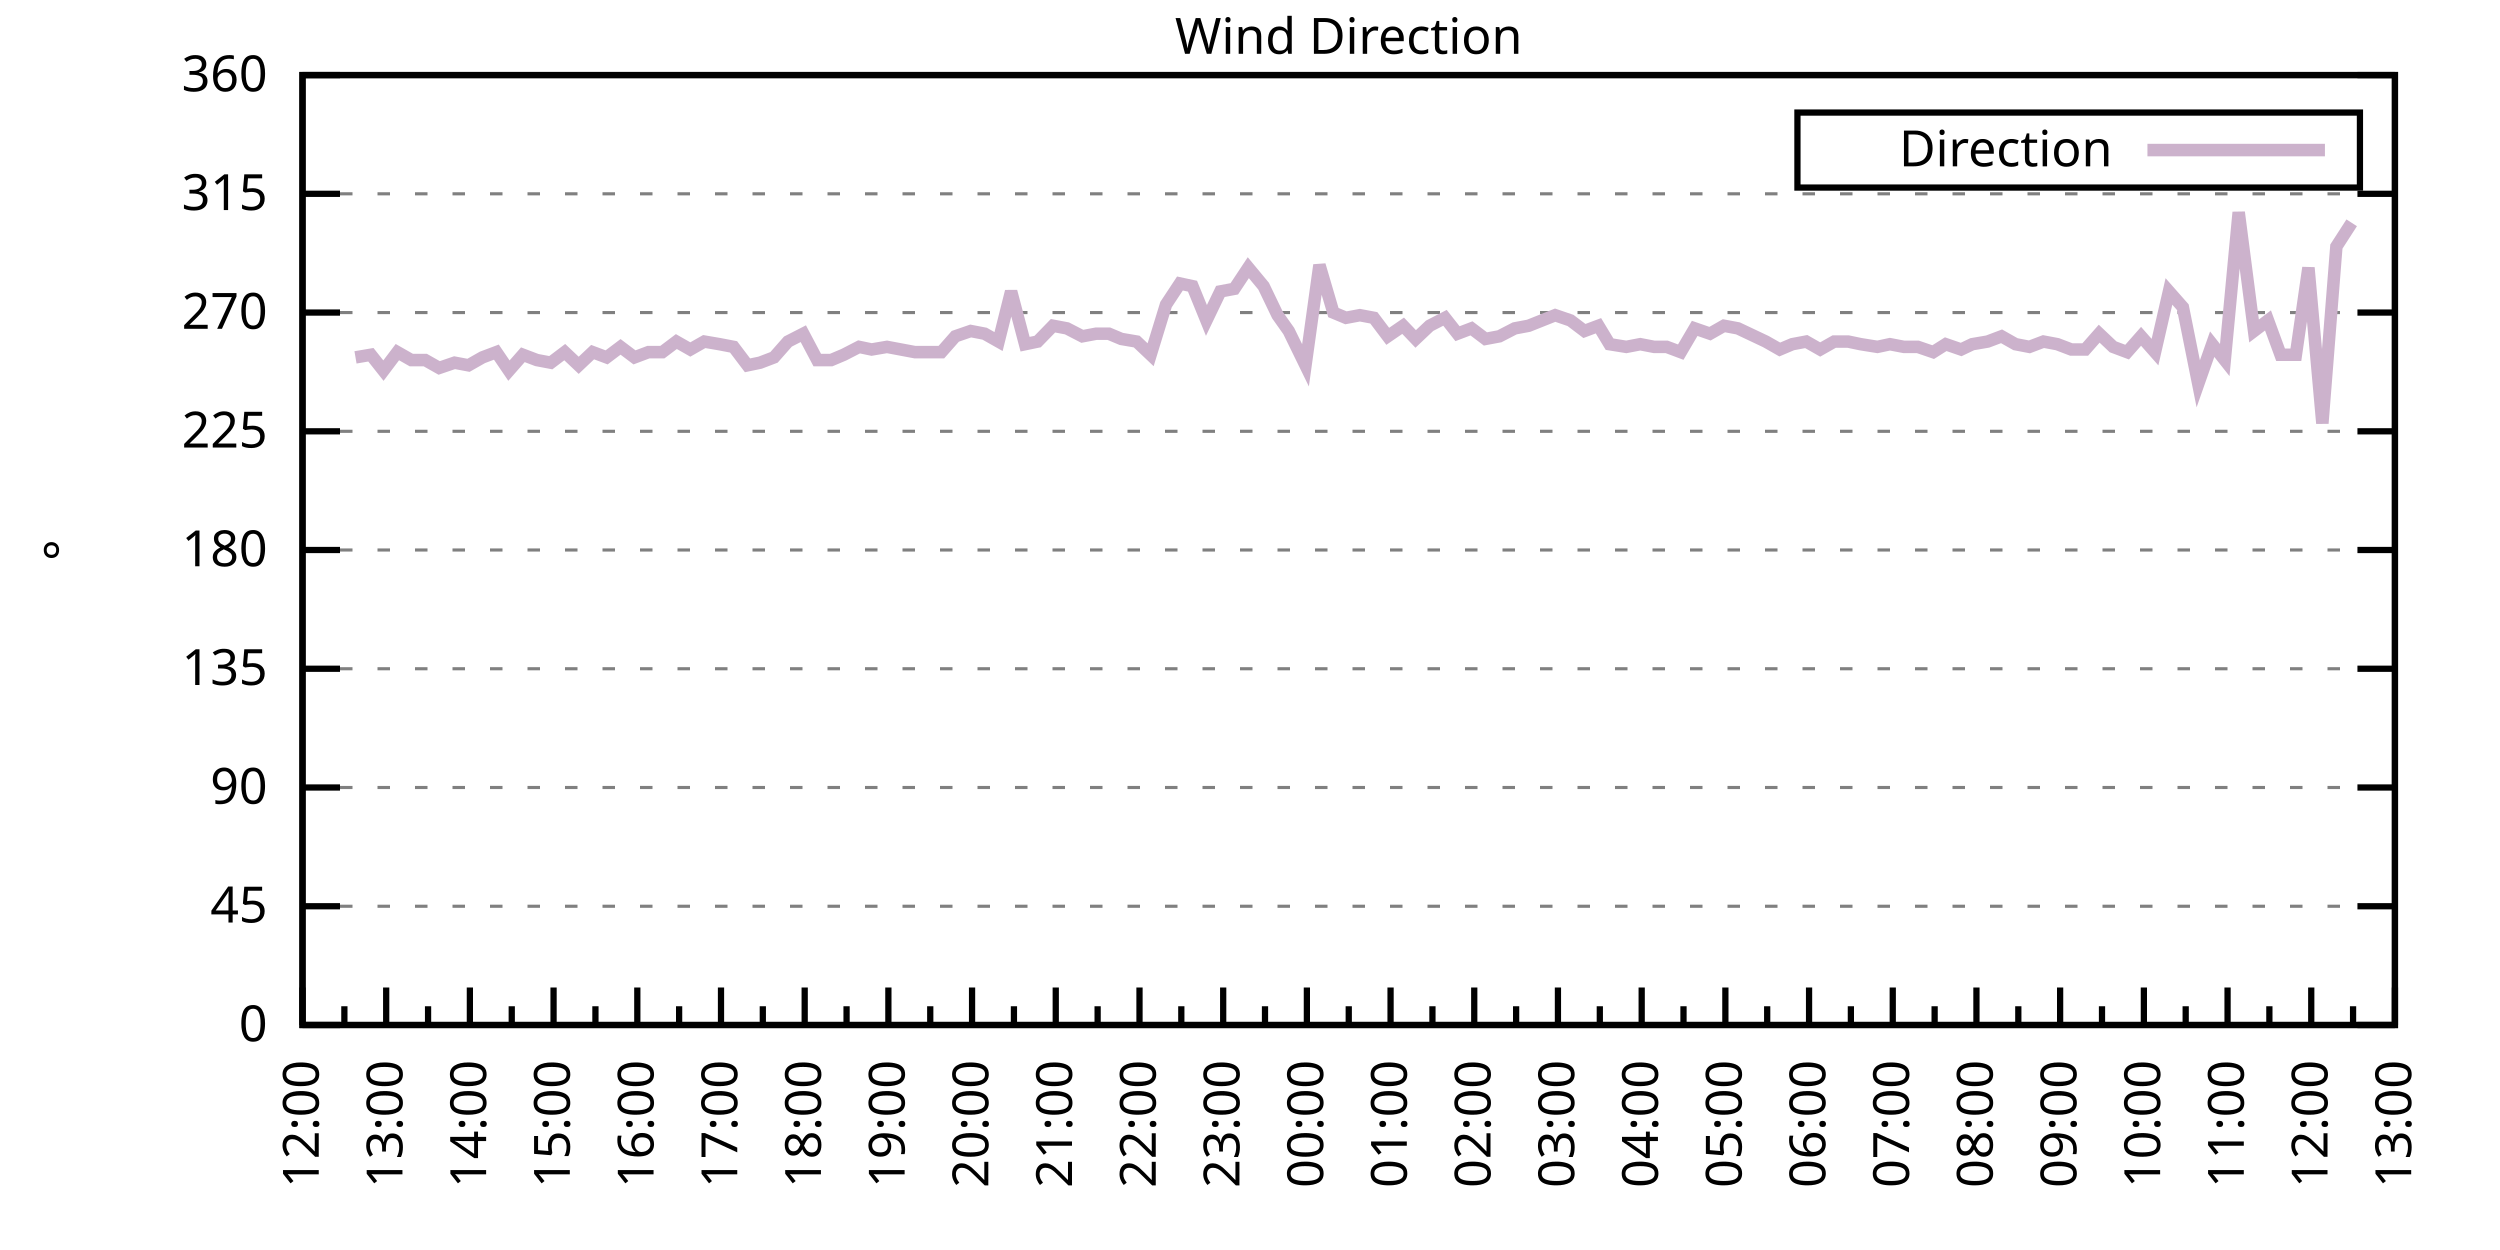
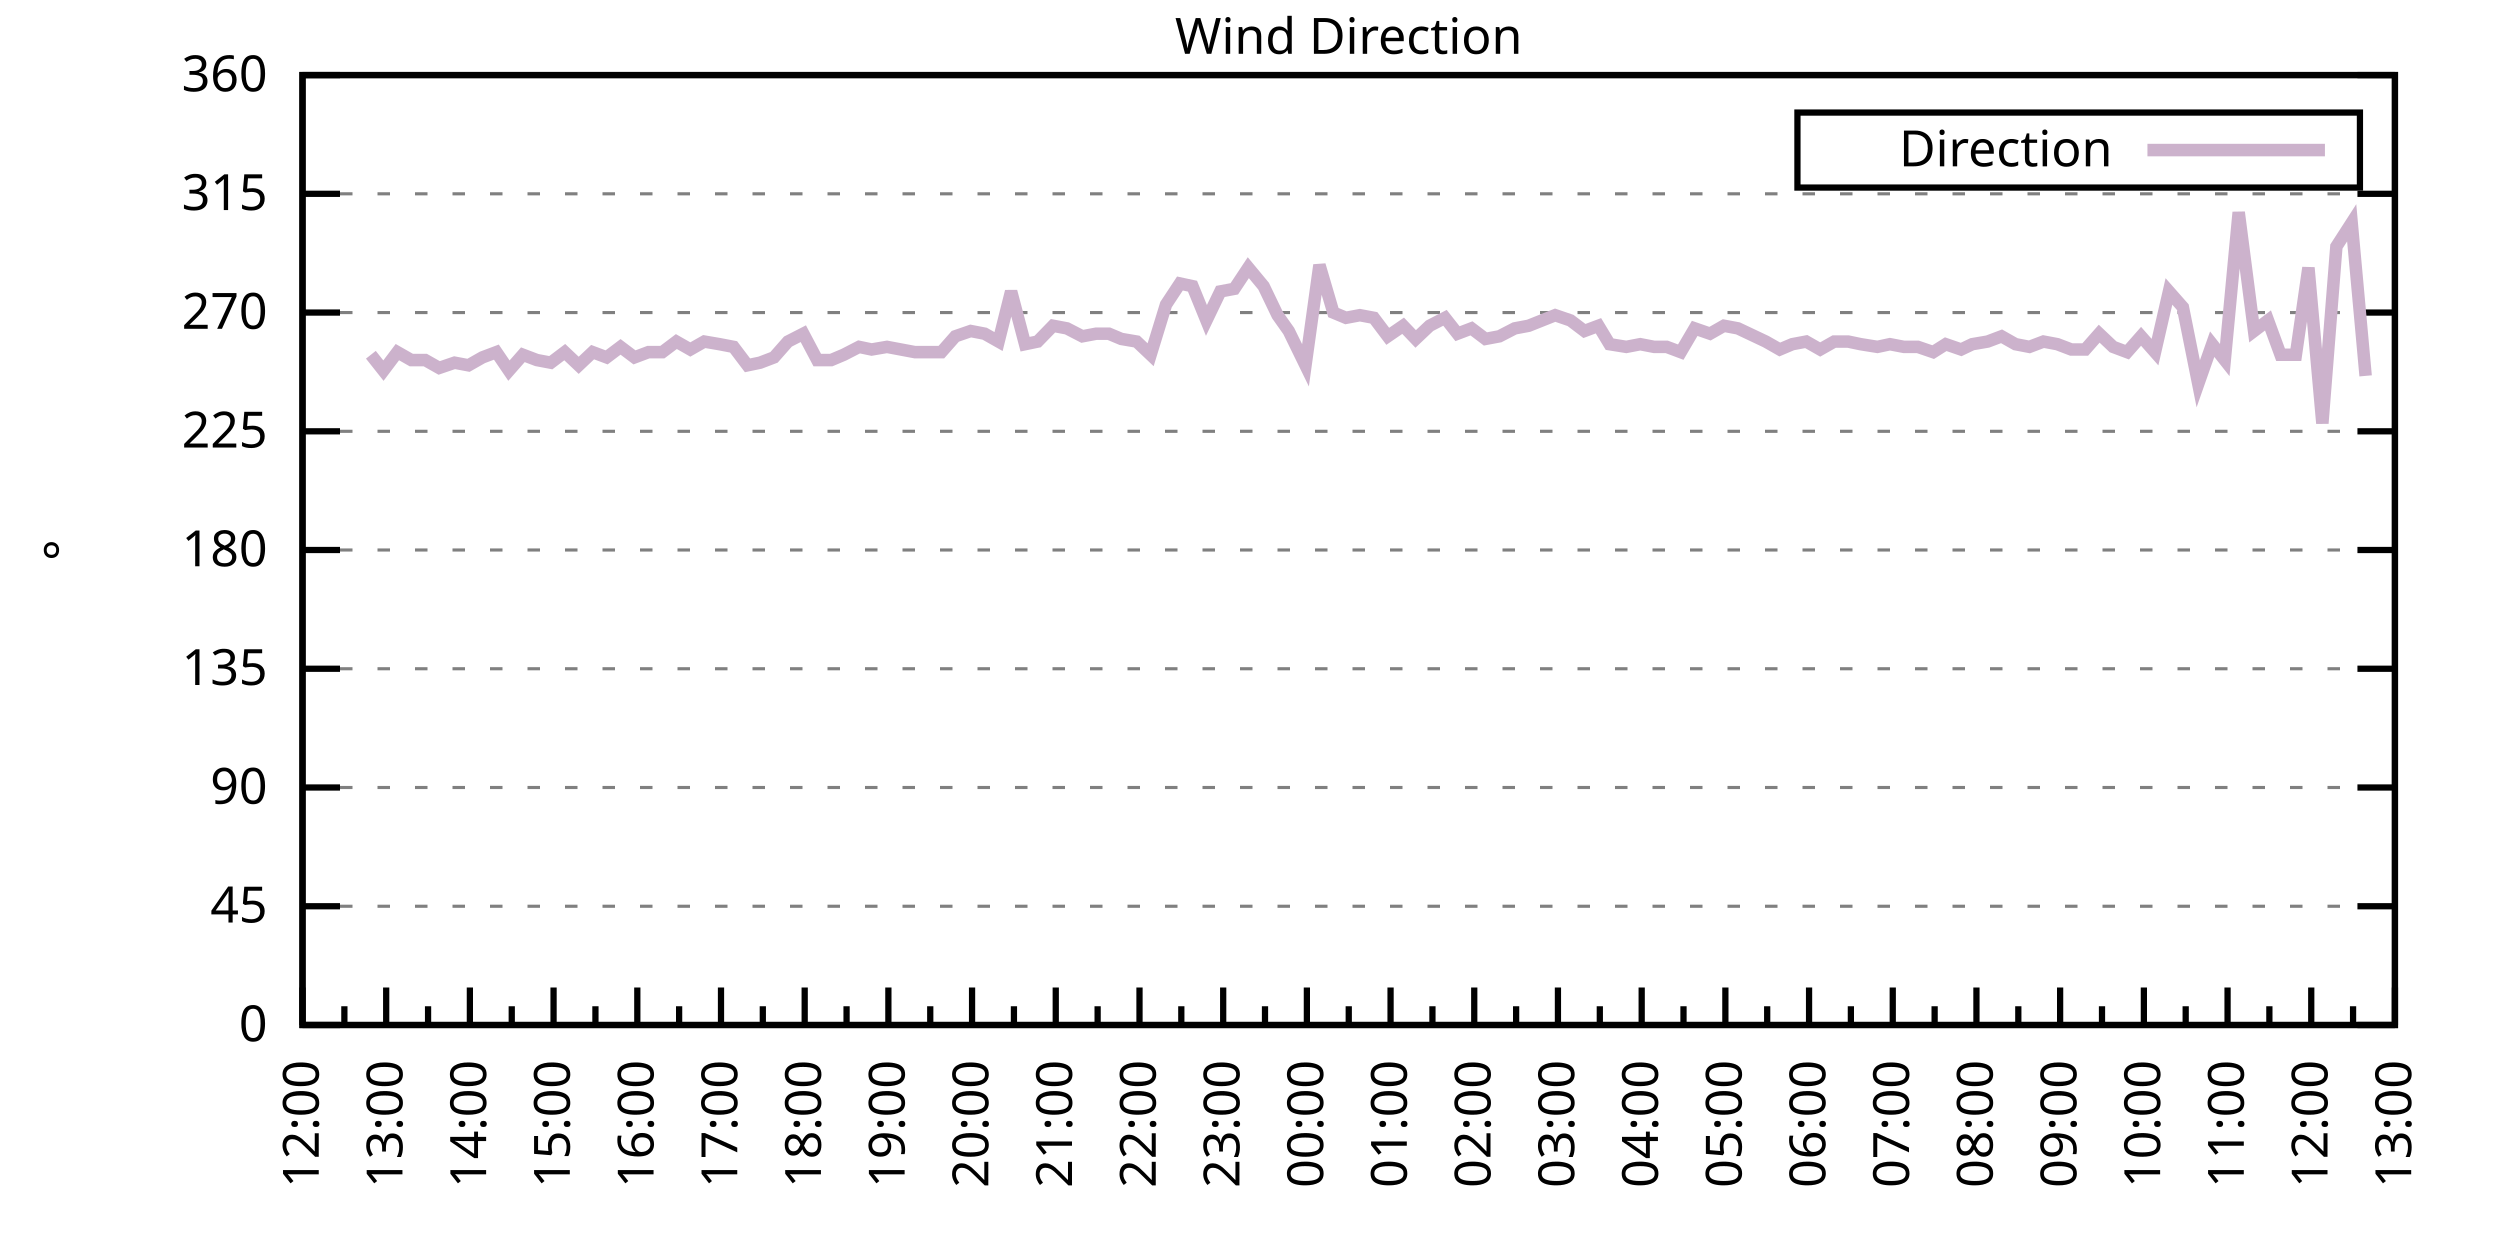
<svg xmlns="http://www.w3.org/2000/svg" xmlns:xlink="http://www.w3.org/1999/xlink" width="400" height="200" viewBox="0 0 400 200">
  <g id="gnuplot_canvas">
    <rect x="0" y="0" width="400" height="200" fill="none" />
    <defs>
      <circle id="gpDot" r="0.5" stroke-width="0.5" stroke="currentColor" />
      <path id="gpPt0" stroke-width="0.333" stroke="currentColor" d="M-1,0 h2 M0,-1 v2" />
      <path id="gpPt1" stroke-width="0.333" stroke="currentColor" d="M-1,-1 L1,1 M1,-1 L-1,1" />
      <path id="gpPt2" stroke-width="0.333" stroke="currentColor" d="M-1,0 L1,0 M0,-1 L0,1 M-1,-1 L1,1 M-1,1 L1,-1" />
      <rect id="gpPt3" stroke-width="0.333" stroke="currentColor" x="-1" y="-1" width="2" height="2" />
      <rect id="gpPt4" stroke-width="0.333" stroke="currentColor" fill="currentColor" x="-1" y="-1" width="2" height="2" />
      <circle id="gpPt5" stroke-width="0.333" stroke="currentColor" cx="0" cy="0" r="1" />
      <use xlink:href="#gpPt5" id="gpPt6" fill="currentColor" stroke="none" />
      <path id="gpPt7" stroke-width="0.333" stroke="currentColor" d="M0,-1.33 L-1.33,0.67 L1.33,0.67 z" />
      <use xlink:href="#gpPt7" id="gpPt8" fill="currentColor" stroke="none" />
      <use xlink:href="#gpPt7" id="gpPt9" stroke="currentColor" transform="rotate(180)" />
      <use xlink:href="#gpPt9" id="gpPt10" fill="currentColor" stroke="none" />
      <use xlink:href="#gpPt3" id="gpPt11" stroke="currentColor" transform="rotate(45)" />
      <use xlink:href="#gpPt11" id="gpPt12" fill="currentColor" stroke="none" />
      <path id="gpPt13" stroke-width="0.333" stroke="currentColor" d="M0,1.330 L1.265,0.411 L0.782,-1.067 L-0.782,-1.076 L-1.265,0.411 z" />
      <use xlink:href="#gpPt13" id="gpPt14" fill="currentColor" stroke="none" />
      <filter id="textbox" filterUnits="objectBoundingBox" x="0" y="0" height="1" width="1">
        <feFlood flood-color="white" flood-opacity="1" result="bgnd" />
        <feComposite in="SourceGraphic" in2="bgnd" operator="atop" />
      </filter>
      <filter id="greybox" filterUnits="objectBoundingBox" x="0" y="0" height="1" width="1">
        <feFlood flood-color="lightgrey" flood-opacity="1" result="grey" />
        <feComposite in="SourceGraphic" in2="grey" operator="atop" />
      </filter>
    </defs>
    <g fill="none" color="white" stroke="currentColor" stroke-width="1.00" stroke-linecap="butt" stroke-linejoin="miter">
</g>
    <g fill="none" color="black" stroke="currentColor" stroke-width="1.00" stroke-linecap="butt" stroke-linejoin="miter">
      <g stroke="none" shape-rendering="crispEdges">
        <polygon fill="rgb(255, 255, 255)" points="48.40,164.00 383.18,164.00 383.18,12.02 48.40,12.02 " />
      </g>
    </g>
    <g fill="none" color="black" stroke="currentColor" stroke-width="1.00" stroke-linecap="butt" stroke-linejoin="miter">
</g>
    <g fill="none" color="black" stroke="black" stroke-width="0.50" stroke-linecap="butt" stroke-linejoin="miter">
</g>
    <g fill="none" color="gray" stroke="currentColor" stroke-width="0.50" stroke-linecap="butt" stroke-linejoin="miter">
      <path stroke="gray" stroke-dasharray="2,4" class="gridline" d="M48.40,164.00 L383.19,164.00  " />
    </g>
    <g fill="none" color="gray" stroke="gray" stroke-width="1.00" stroke-linecap="butt" stroke-linejoin="miter">
</g>
    <g fill="none" color="black" stroke="currentColor" stroke-width="1.00" stroke-linecap="butt" stroke-linejoin="miter">
      <path stroke="black" d="M48.40,164.00 L54.40,164.00 M383.19,164.00 L377.19,164.00  " />
      <g transform="translate(42.80,166.60)" stroke="none" fill="black" font-family="Sans" font-size="8.00" text-anchor="end">
        <text>
          <tspan font-family="Sans"> 0</tspan>
        </text>
      </g>
    </g>
    <g fill="none" color="black" stroke="currentColor" stroke-width="1.00" stroke-linecap="butt" stroke-linejoin="miter">
</g>
    <g fill="none" color="black" stroke="black" stroke-width="0.50" stroke-linecap="butt" stroke-linejoin="miter">
</g>
    <g fill="none" color="gray" stroke="currentColor" stroke-width="0.50" stroke-linecap="butt" stroke-linejoin="miter">
      <path stroke="gray" stroke-dasharray="2,4" class="gridline" d="M48.40,145.00 L383.19,145.00  " />
    </g>
    <g fill="none" color="gray" stroke="gray" stroke-width="1.00" stroke-linecap="butt" stroke-linejoin="miter">
</g>
    <g fill="none" color="black" stroke="currentColor" stroke-width="1.00" stroke-linecap="butt" stroke-linejoin="miter">
      <path stroke="black" d="M48.40,145.00 L54.40,145.00 M383.19,145.00 L377.19,145.00  " />
      <g transform="translate(42.80,147.60)" stroke="none" fill="black" font-family="Sans" font-size="8.00" text-anchor="end">
        <text>
          <tspan font-family="Sans"> 45</tspan>
        </text>
      </g>
    </g>
    <g fill="none" color="black" stroke="currentColor" stroke-width="1.00" stroke-linecap="butt" stroke-linejoin="miter">
</g>
    <g fill="none" color="black" stroke="black" stroke-width="0.50" stroke-linecap="butt" stroke-linejoin="miter">
</g>
    <g fill="none" color="gray" stroke="currentColor" stroke-width="0.50" stroke-linecap="butt" stroke-linejoin="miter">
      <path stroke="gray" stroke-dasharray="2,4" class="gridline" d="M48.40,126.00 L383.19,126.00  " />
    </g>
    <g fill="none" color="gray" stroke="gray" stroke-width="1.00" stroke-linecap="butt" stroke-linejoin="miter">
</g>
    <g fill="none" color="black" stroke="currentColor" stroke-width="1.00" stroke-linecap="butt" stroke-linejoin="miter">
      <path stroke="black" d="M48.40,126.00 L54.40,126.00 M383.19,126.00 L377.19,126.00  " />
      <g transform="translate(42.80,128.60)" stroke="none" fill="black" font-family="Sans" font-size="8.00" text-anchor="end">
        <text>
          <tspan font-family="Sans"> 90</tspan>
        </text>
      </g>
    </g>
    <g fill="none" color="black" stroke="currentColor" stroke-width="1.00" stroke-linecap="butt" stroke-linejoin="miter">
</g>
    <g fill="none" color="black" stroke="black" stroke-width="0.50" stroke-linecap="butt" stroke-linejoin="miter">
</g>
    <g fill="none" color="gray" stroke="currentColor" stroke-width="0.50" stroke-linecap="butt" stroke-linejoin="miter">
      <path stroke="gray" stroke-dasharray="2,4" class="gridline" d="M48.40,107.00 L383.19,107.00  " />
    </g>
    <g fill="none" color="gray" stroke="gray" stroke-width="1.00" stroke-linecap="butt" stroke-linejoin="miter">
</g>
    <g fill="none" color="black" stroke="currentColor" stroke-width="1.00" stroke-linecap="butt" stroke-linejoin="miter">
      <path stroke="black" d="M48.40,107.00 L54.40,107.00 M383.19,107.00 L377.19,107.00  " />
      <g transform="translate(42.80,109.60)" stroke="none" fill="black" font-family="Sans" font-size="8.00" text-anchor="end">
        <text>
          <tspan font-family="Sans"> 135</tspan>
        </text>
      </g>
    </g>
    <g fill="none" color="black" stroke="currentColor" stroke-width="1.00" stroke-linecap="butt" stroke-linejoin="miter">
</g>
    <g fill="none" color="black" stroke="black" stroke-width="0.50" stroke-linecap="butt" stroke-linejoin="miter">
</g>
    <g fill="none" color="gray" stroke="currentColor" stroke-width="0.50" stroke-linecap="butt" stroke-linejoin="miter">
      <path stroke="gray" stroke-dasharray="2,4" class="gridline" d="M48.40,88.00 L383.19,88.00  " />
    </g>
    <g fill="none" color="gray" stroke="gray" stroke-width="1.00" stroke-linecap="butt" stroke-linejoin="miter">
</g>
    <g fill="none" color="black" stroke="currentColor" stroke-width="1.00" stroke-linecap="butt" stroke-linejoin="miter">
      <path stroke="black" d="M48.40,88.00 L54.40,88.00 M383.19,88.00 L377.19,88.00  " />
      <g transform="translate(42.80,90.60)" stroke="none" fill="black" font-family="Sans" font-size="8.00" text-anchor="end">
        <text>
          <tspan font-family="Sans"> 180</tspan>
        </text>
      </g>
    </g>
    <g fill="none" color="black" stroke="currentColor" stroke-width="1.00" stroke-linecap="butt" stroke-linejoin="miter">
</g>
    <g fill="none" color="black" stroke="black" stroke-width="0.50" stroke-linecap="butt" stroke-linejoin="miter">
</g>
    <g fill="none" color="gray" stroke="currentColor" stroke-width="0.50" stroke-linecap="butt" stroke-linejoin="miter">
      <path stroke="gray" stroke-dasharray="2,4" class="gridline" d="M48.40,69.01 L383.19,69.01  " />
    </g>
    <g fill="none" color="gray" stroke="gray" stroke-width="1.00" stroke-linecap="butt" stroke-linejoin="miter">
</g>
    <g fill="none" color="black" stroke="currentColor" stroke-width="1.00" stroke-linecap="butt" stroke-linejoin="miter">
      <path stroke="black" d="M48.40,69.01 L54.40,69.01 M383.19,69.01 L377.19,69.01  " />
      <g transform="translate(42.80,71.61)" stroke="none" fill="black" font-family="Sans" font-size="8.00" text-anchor="end">
        <text>
          <tspan font-family="Sans"> 225</tspan>
        </text>
      </g>
    </g>
    <g fill="none" color="black" stroke="currentColor" stroke-width="1.00" stroke-linecap="butt" stroke-linejoin="miter">
</g>
    <g fill="none" color="black" stroke="black" stroke-width="0.50" stroke-linecap="butt" stroke-linejoin="miter">
</g>
    <g fill="none" color="gray" stroke="currentColor" stroke-width="0.50" stroke-linecap="butt" stroke-linejoin="miter">
      <path stroke="gray" stroke-dasharray="2,4" class="gridline" d="M48.40,50.01 L383.19,50.01  " />
    </g>
    <g fill="none" color="gray" stroke="gray" stroke-width="1.00" stroke-linecap="butt" stroke-linejoin="miter">
</g>
    <g fill="none" color="black" stroke="currentColor" stroke-width="1.00" stroke-linecap="butt" stroke-linejoin="miter">
      <path stroke="black" d="M48.40,50.01 L54.40,50.01 M383.19,50.01 L377.19,50.01  " />
      <g transform="translate(42.80,52.61)" stroke="none" fill="black" font-family="Sans" font-size="8.00" text-anchor="end">
        <text>
          <tspan font-family="Sans"> 270</tspan>
        </text>
      </g>
    </g>
    <g fill="none" color="black" stroke="currentColor" stroke-width="1.00" stroke-linecap="butt" stroke-linejoin="miter">
</g>
    <g fill="none" color="black" stroke="black" stroke-width="0.50" stroke-linecap="butt" stroke-linejoin="miter">
</g>
    <g fill="none" color="gray" stroke="currentColor" stroke-width="0.50" stroke-linecap="butt" stroke-linejoin="miter">
      <path stroke="gray" stroke-dasharray="2,4" class="gridline" d="M48.40,31.01 L383.19,31.01  " />
    </g>
    <g fill="none" color="gray" stroke="gray" stroke-width="1.00" stroke-linecap="butt" stroke-linejoin="miter">
</g>
    <g fill="none" color="black" stroke="currentColor" stroke-width="1.00" stroke-linecap="butt" stroke-linejoin="miter">
      <path stroke="black" d="M48.40,31.01 L54.40,31.01 M383.19,31.01 L377.19,31.01  " />
      <g transform="translate(42.80,33.61)" stroke="none" fill="black" font-family="Sans" font-size="8.00" text-anchor="end">
        <text>
          <tspan font-family="Sans"> 315</tspan>
        </text>
      </g>
    </g>
    <g fill="none" color="black" stroke="currentColor" stroke-width="1.00" stroke-linecap="butt" stroke-linejoin="miter">
</g>
    <g fill="none" color="black" stroke="black" stroke-width="0.50" stroke-linecap="butt" stroke-linejoin="miter">
</g>
    <g fill="none" color="gray" stroke="currentColor" stroke-width="0.50" stroke-linecap="butt" stroke-linejoin="miter">
      <path stroke="gray" stroke-dasharray="2,4" class="gridline" d="M48.40,12.01 L383.19,12.01  " />
    </g>
    <g fill="none" color="gray" stroke="gray" stroke-width="1.00" stroke-linecap="butt" stroke-linejoin="miter">
</g>
    <g fill="none" color="black" stroke="currentColor" stroke-width="1.00" stroke-linecap="butt" stroke-linejoin="miter">
      <path stroke="black" d="M48.40,12.01 L54.40,12.01 M383.19,12.01 L377.19,12.01  " />
      <g transform="translate(42.80,14.61)" stroke="none" fill="black" font-family="Sans" font-size="8.00" text-anchor="end">
        <text>
          <tspan font-family="Sans"> 360</tspan>
        </text>
      </g>
    </g>
    <g fill="none" color="black" stroke="currentColor" stroke-width="1.00" stroke-linecap="butt" stroke-linejoin="miter">
      <path stroke="black" d="M48.40,164.00 L48.40,158.00  " />
      <g transform="translate(51.00,169.60) rotate(270)" stroke="none" fill="black" font-family="Sans" font-size="8.00" text-anchor="end">
        <text>
          <tspan font-family="Sans">12:00</tspan>
        </text>
      </g>
    </g>
    <g fill="none" color="black" stroke="currentColor" stroke-width="1.00" stroke-linecap="butt" stroke-linejoin="miter">
      <path stroke="black" d="M55.10,164.00 L55.10,161.00 M61.79,164.00 L61.79,158.00  " />
      <g transform="translate(64.39,169.60) rotate(270)" stroke="none" fill="black" font-family="Sans" font-size="8.00" text-anchor="end">
        <text>
          <tspan font-family="Sans">13:00</tspan>
        </text>
      </g>
    </g>
    <g fill="none" color="black" stroke="currentColor" stroke-width="1.00" stroke-linecap="butt" stroke-linejoin="miter">
      <path stroke="black" d="M68.49,164.00 L68.49,161.00 M75.18,164.00 L75.18,158.00  " />
      <g transform="translate(77.78,169.60) rotate(270)" stroke="none" fill="black" font-family="Sans" font-size="8.00" text-anchor="end">
        <text>
          <tspan font-family="Sans">14:00</tspan>
        </text>
      </g>
    </g>
    <g fill="none" color="black" stroke="currentColor" stroke-width="1.00" stroke-linecap="butt" stroke-linejoin="miter">
      <path stroke="black" d="M81.88,164.00 L81.88,161.00 M88.57,164.00 L88.57,158.00  " />
      <g transform="translate(91.17,169.60) rotate(270)" stroke="none" fill="black" font-family="Sans" font-size="8.00" text-anchor="end">
        <text>
          <tspan font-family="Sans">15:00</tspan>
        </text>
      </g>
    </g>
    <g fill="none" color="black" stroke="currentColor" stroke-width="1.00" stroke-linecap="butt" stroke-linejoin="miter">
      <path stroke="black" d="M95.27,164.00 L95.27,161.00 M101.97,164.00 L101.97,158.00  " />
      <g transform="translate(104.57,169.60) rotate(270)" stroke="none" fill="black" font-family="Sans" font-size="8.00" text-anchor="end">
        <text>
          <tspan font-family="Sans">16:00</tspan>
        </text>
      </g>
    </g>
    <g fill="none" color="black" stroke="currentColor" stroke-width="1.00" stroke-linecap="butt" stroke-linejoin="miter">
      <path stroke="black" d="M108.66,164.00 L108.66,161.00 M115.36,164.00 L115.36,158.00  " />
      <g transform="translate(117.96,169.60) rotate(270)" stroke="none" fill="black" font-family="Sans" font-size="8.00" text-anchor="end">
        <text>
          <tspan font-family="Sans">17:00</tspan>
        </text>
      </g>
    </g>
    <g fill="none" color="black" stroke="currentColor" stroke-width="1.00" stroke-linecap="butt" stroke-linejoin="miter">
      <path stroke="black" d="M122.05,164.00 L122.05,161.00 M128.75,164.00 L128.75,158.00  " />
      <g transform="translate(131.35,169.60) rotate(270)" stroke="none" fill="black" font-family="Sans" font-size="8.00" text-anchor="end">
        <text>
          <tspan font-family="Sans">18:00</tspan>
        </text>
      </g>
    </g>
    <g fill="none" color="black" stroke="currentColor" stroke-width="1.00" stroke-linecap="butt" stroke-linejoin="miter">
      <path stroke="black" d="M135.45,164.00 L135.45,161.00 M142.14,164.00 L142.14,158.00  " />
      <g transform="translate(144.74,169.60) rotate(270)" stroke="none" fill="black" font-family="Sans" font-size="8.00" text-anchor="end">
        <text>
          <tspan font-family="Sans">19:00</tspan>
        </text>
      </g>
    </g>
    <g fill="none" color="black" stroke="currentColor" stroke-width="1.00" stroke-linecap="butt" stroke-linejoin="miter">
      <path stroke="black" d="M148.84,164.00 L148.84,161.00 M155.53,164.00 L155.53,158.00  " />
      <g transform="translate(158.13,169.60) rotate(270)" stroke="none" fill="black" font-family="Sans" font-size="8.00" text-anchor="end">
        <text>
          <tspan font-family="Sans">20:00</tspan>
        </text>
      </g>
    </g>
    <g fill="none" color="black" stroke="currentColor" stroke-width="1.00" stroke-linecap="butt" stroke-linejoin="miter">
      <path stroke="black" d="M162.23,164.00 L162.23,161.00 M168.92,164.00 L168.92,158.00  " />
      <g transform="translate(171.52,169.60) rotate(270)" stroke="none" fill="black" font-family="Sans" font-size="8.00" text-anchor="end">
        <text>
          <tspan font-family="Sans">21:00</tspan>
        </text>
      </g>
    </g>
    <g fill="none" color="black" stroke="currentColor" stroke-width="1.00" stroke-linecap="butt" stroke-linejoin="miter">
      <path stroke="black" d="M175.62,164.00 L175.62,161.00 M182.32,164.00 L182.32,158.00  " />
      <g transform="translate(184.92,169.60) rotate(270)" stroke="none" fill="black" font-family="Sans" font-size="8.00" text-anchor="end">
        <text>
          <tspan font-family="Sans">22:00</tspan>
        </text>
      </g>
    </g>
    <g fill="none" color="black" stroke="currentColor" stroke-width="1.00" stroke-linecap="butt" stroke-linejoin="miter">
      <path stroke="black" d="M189.01,164.00 L189.01,161.00 M195.71,164.00 L195.71,158.00  " />
      <g transform="translate(198.31,169.60) rotate(270)" stroke="none" fill="black" font-family="Sans" font-size="8.00" text-anchor="end">
        <text>
          <tspan font-family="Sans">23:00</tspan>
        </text>
      </g>
    </g>
    <g fill="none" color="black" stroke="currentColor" stroke-width="1.00" stroke-linecap="butt" stroke-linejoin="miter">
      <path stroke="black" d="M202.40,164.00 L202.40,161.00 M209.10,164.00 L209.10,158.00  " />
      <g transform="translate(211.70,169.60) rotate(270)" stroke="none" fill="black" font-family="Sans" font-size="8.00" text-anchor="end">
        <text>
          <tspan font-family="Sans">00:00</tspan>
        </text>
      </g>
    </g>
    <g fill="none" color="black" stroke="currentColor" stroke-width="1.00" stroke-linecap="butt" stroke-linejoin="miter">
      <path stroke="black" d="M215.80,164.00 L215.80,161.00 M222.49,164.00 L222.49,158.00  " />
      <g transform="translate(225.09,169.60) rotate(270)" stroke="none" fill="black" font-family="Sans" font-size="8.00" text-anchor="end">
        <text>
          <tspan font-family="Sans">01:00</tspan>
        </text>
      </g>
    </g>
    <g fill="none" color="black" stroke="currentColor" stroke-width="1.00" stroke-linecap="butt" stroke-linejoin="miter">
      <path stroke="black" d="M229.19,164.00 L229.19,161.00 M235.88,164.00 L235.88,158.00  " />
      <g transform="translate(238.48,169.60) rotate(270)" stroke="none" fill="black" font-family="Sans" font-size="8.00" text-anchor="end">
        <text>
          <tspan font-family="Sans">02:00</tspan>
        </text>
      </g>
    </g>
    <g fill="none" color="black" stroke="currentColor" stroke-width="1.00" stroke-linecap="butt" stroke-linejoin="miter">
      <path stroke="black" d="M242.58,164.00 L242.58,161.00 M249.27,164.00 L249.27,158.00  " />
      <g transform="translate(251.87,169.60) rotate(270)" stroke="none" fill="black" font-family="Sans" font-size="8.00" text-anchor="end">
        <text>
          <tspan font-family="Sans">03:00</tspan>
        </text>
      </g>
    </g>
    <g fill="none" color="black" stroke="currentColor" stroke-width="1.00" stroke-linecap="butt" stroke-linejoin="miter">
      <path stroke="black" d="M255.97,164.00 L255.97,161.00 M262.67,164.00 L262.67,158.00  " />
      <g transform="translate(265.27,169.60) rotate(270)" stroke="none" fill="black" font-family="Sans" font-size="8.00" text-anchor="end">
        <text>
          <tspan font-family="Sans">04:00</tspan>
        </text>
      </g>
    </g>
    <g fill="none" color="black" stroke="currentColor" stroke-width="1.00" stroke-linecap="butt" stroke-linejoin="miter">
      <path stroke="black" d="M269.36,164.00 L269.36,161.00 M276.06,164.00 L276.06,158.00  " />
      <g transform="translate(278.66,169.60) rotate(270)" stroke="none" fill="black" font-family="Sans" font-size="8.00" text-anchor="end">
        <text>
          <tspan font-family="Sans">05:00</tspan>
        </text>
      </g>
    </g>
    <g fill="none" color="black" stroke="currentColor" stroke-width="1.00" stroke-linecap="butt" stroke-linejoin="miter">
      <path stroke="black" d="M282.75,164.00 L282.75,161.00 M289.45,164.00 L289.45,158.00  " />
      <g transform="translate(292.05,169.60) rotate(270)" stroke="none" fill="black" font-family="Sans" font-size="8.00" text-anchor="end">
        <text>
          <tspan font-family="Sans">06:00</tspan>
        </text>
      </g>
    </g>
    <g fill="none" color="black" stroke="currentColor" stroke-width="1.00" stroke-linecap="butt" stroke-linejoin="miter">
      <path stroke="black" d="M296.14,164.00 L296.14,161.00 M302.84,164.00 L302.84,158.00  " />
      <g transform="translate(305.44,169.60) rotate(270)" stroke="none" fill="black" font-family="Sans" font-size="8.00" text-anchor="end">
        <text>
          <tspan font-family="Sans">07:00</tspan>
        </text>
      </g>
    </g>
    <g fill="none" color="black" stroke="currentColor" stroke-width="1.00" stroke-linecap="butt" stroke-linejoin="miter">
      <path stroke="black" d="M309.54,164.00 L309.54,161.00 M316.23,164.00 L316.23,158.00  " />
      <g transform="translate(318.83,169.60) rotate(270)" stroke="none" fill="black" font-family="Sans" font-size="8.00" text-anchor="end">
        <text>
          <tspan font-family="Sans">08:00</tspan>
        </text>
      </g>
    </g>
    <g fill="none" color="black" stroke="currentColor" stroke-width="1.00" stroke-linecap="butt" stroke-linejoin="miter">
      <path stroke="black" d="M322.93,164.00 L322.93,161.00 M329.62,164.00 L329.62,158.00  " />
      <g transform="translate(332.22,169.60) rotate(270)" stroke="none" fill="black" font-family="Sans" font-size="8.00" text-anchor="end">
        <text>
          <tspan font-family="Sans">09:00</tspan>
        </text>
      </g>
    </g>
    <g fill="none" color="black" stroke="currentColor" stroke-width="1.00" stroke-linecap="butt" stroke-linejoin="miter">
      <path stroke="black" d="M336.32,164.00 L336.32,161.00 M343.02,164.00 L343.02,158.00  " />
      <g transform="translate(345.62,169.60) rotate(270)" stroke="none" fill="black" font-family="Sans" font-size="8.00" text-anchor="end">
        <text>
          <tspan font-family="Sans">10:00</tspan>
        </text>
      </g>
    </g>
    <g fill="none" color="black" stroke="currentColor" stroke-width="1.00" stroke-linecap="butt" stroke-linejoin="miter">
      <path stroke="black" d="M349.71,164.00 L349.71,161.00 M356.41,164.00 L356.41,158.00  " />
      <g transform="translate(359.01,169.60) rotate(270)" stroke="none" fill="black" font-family="Sans" font-size="8.00" text-anchor="end">
        <text>
          <tspan font-family="Sans">11:00</tspan>
        </text>
      </g>
    </g>
    <g fill="none" color="black" stroke="currentColor" stroke-width="1.00" stroke-linecap="butt" stroke-linejoin="miter">
      <path stroke="black" d="M363.10,164.00 L363.10,161.00 M369.80,164.00 L369.80,158.00  " />
      <g transform="translate(372.40,169.60) rotate(270)" stroke="none" fill="black" font-family="Sans" font-size="8.00" text-anchor="end">
        <text>
          <tspan font-family="Sans">12:00</tspan>
        </text>
      </g>
    </g>
    <g fill="none" color="black" stroke="currentColor" stroke-width="1.00" stroke-linecap="butt" stroke-linejoin="miter">
      <path stroke="black" d="M376.49,164.00 L376.49,161.00 M383.19,164.00 L383.19,158.00  " />
      <g transform="translate(385.79,169.60) rotate(270)" stroke="none" fill="black" font-family="Sans" font-size="8.00" text-anchor="end">
        <text>
          <tspan font-family="Sans">13:00</tspan>
        </text>
      </g>
    </g>
    <g fill="none" color="black" stroke="currentColor" stroke-width="1.00" stroke-linecap="butt" stroke-linejoin="miter">
</g>
    <g fill="none" color="black" stroke="currentColor" stroke-width="1.00" stroke-linecap="butt" stroke-linejoin="miter">
      <path stroke="black" d="M48.40,12.01 L48.40,164.00 L383.19,164.00 L383.19,12.01 L48.40,12.01 Z  " />
    </g>
    <g fill="none" color="black" stroke="currentColor" stroke-width="1.00" stroke-linecap="butt" stroke-linejoin="miter">
      <g transform="translate(12.80,88.01) rotate(270)" stroke="none" fill="black" font-family="Sans" font-size="8.00" text-anchor="middle">
        <text>
          <tspan font-family="Sans">°</tspan>
        </text>
      </g>
    </g>
    <g fill="none" color="black" stroke="currentColor" stroke-width="1.00" stroke-linecap="butt" stroke-linejoin="miter">
</g>
    <g fill="none" color="black" stroke="currentColor" stroke-width="1.00" stroke-linecap="butt" stroke-linejoin="miter">
      <path stroke="black" d="M287.59,30.01 L287.59,18.01 L377.59,18.01 L377.59,30.01 L287.59,30.01 Z  " />
    </g>
    <g id="Wind_direction_plot_1">
      <g fill="none" color="white" stroke="black" stroke-width="2.00" stroke-linecap="butt" stroke-linejoin="miter">
</g>
      <g fill="none" color="black" stroke="currentColor" stroke-width="2.00" stroke-linecap="butt" stroke-linejoin="miter">
        <g transform="translate(337.99,26.61)" stroke="none" fill="black" font-family="Sans" font-size="8.00" text-anchor="end">
          <text>
            <tspan font-family="Sans">Direction</tspan>
          </text>
        </g>
      </g>
      <g fill="none" color="black" stroke="currentColor" stroke-width="2.00" stroke-linecap="butt" stroke-linejoin="miter">
-         <path stroke="rgb(204, 178, 204)" d="M343.59,24.01 L371.99,24.01 M56.88,57.18 L59.34,56.76 L61.35,59.30 L63.58,56.34 L65.81,57.61 L68.04,57.61   L70.27,58.87 L72.73,58.03 L74.96,58.45 L77.19,57.18 L79.42,56.34 L81.43,59.30 L83.66,56.76 L85.90,57.61   L88.13,58.03 L90.36,56.34 L92.59,58.45 L94.82,56.34 L97.06,57.18 L99.29,55.50 L101.52,57.18 L103.75,56.34   L105.98,56.34 L108.22,54.65 L110.45,55.92 L112.68,54.65 L115.13,55.07 L117.37,55.50 L119.60,58.45 L121.61,58.03   L123.84,57.18 L126.07,54.65 L128.53,53.39 L130.76,57.61 L132.99,57.61 L135.00,56.76 L137.45,55.50 L139.46,55.92   L141.92,55.50 L144.15,55.92 L146.38,56.34 L148.39,56.34 L150.62,56.34 L152.85,53.81 L155.31,52.96 L157.54,53.39   L159.77,54.65 L161.78,46.63 L164.01,55.07 L166.02,54.65 L168.48,52.12 L170.71,52.54 L173.17,53.81 L175.40,53.39   L177.41,53.39 L179.41,54.23 L181.87,54.65 L184.10,56.76 L186.56,48.74 L188.79,45.36 L190.80,45.79 L193.03,51.27   L195.26,46.63 L197.49,46.21 L199.73,42.83 L202.18,45.79 L204.41,50.43 L206.20,52.96 L208.88,58.45 L211.11,42.41   L213.34,50.01 L215.35,50.85 L217.58,50.43 L219.81,50.85 L222.04,53.81 L224.50,52.12 L226.51,54.23 L228.74,52.12   L231.20,50.85 L233.20,53.39 L235.44,52.54 L237.67,54.23 L239.90,53.81 L242.36,52.54 L244.59,52.12 L248.83,50.43   L251.28,51.27 L253.51,52.96 L255.75,52.12 L257.53,55.07 L260.21,55.50 L262.44,55.07 L264.67,55.50 L266.68,55.50   L268.92,56.34 L271.15,52.54 L273.60,53.39 L275.83,52.12 L278.07,52.54 L282.53,54.65 L284.76,55.92 L286.77,55.07   L289.00,54.65 L291.23,55.92 L293.47,54.65 L295.70,54.65 L297.71,55.07 L300.39,55.50 L302.39,55.07 L304.63,55.50   L306.86,55.50 L309.31,56.34 L311.32,55.07 L313.78,55.92 L315.56,55.07 L318.02,54.65 L320.25,53.81 L322.48,55.07   L324.71,55.50 L326.95,54.65 L329.18,55.07 L331.41,55.92 L333.64,55.92 L335.87,53.39 L338.10,55.50 L340.34,56.34   L342.57,53.81 L344.80,56.34 L347.03,46.63 L349.26,49.16 L351.72,61.41 L353.95,55.07 L355.96,57.61 L358.19,33.96   L360.65,52.96 L362.88,51.27 L364.89,56.76 L367.34,56.76 L369.35,42.83 L371.58,67.74 L373.82,39.45 L376.27,35.65    " />
+         <path stroke="rgb(204, 178, 204)" d="M343.59,24.01 L371.99,24.01 M59.34,56.76 L61.35,59.30 L63.58,56.34 L65.81,57.61 L68.04,57.61 L70.27,58.87   L72.73,58.03 L74.96,58.45 L77.19,57.18 L79.42,56.34 L81.43,59.30 L83.66,56.76 L85.90,57.61 L88.13,58.03   L90.36,56.34 L92.59,58.45 L94.82,56.34 L97.06,57.18 L99.29,55.50 L101.52,57.18 L103.75,56.34 L105.98,56.34   L108.22,54.65 L110.45,55.92 L112.68,54.65 L115.13,55.07 L117.37,55.50 L119.60,58.45 L121.61,58.03 L123.84,57.18   L126.07,54.65 L128.53,53.39 L130.76,57.61 L132.99,57.61 L135.00,56.76 L137.45,55.50 L139.46,55.92 L141.92,55.50   L144.15,55.92 L146.38,56.34 L148.39,56.34 L150.62,56.34 L152.85,53.81 L155.31,52.96 L157.54,53.39 L159.77,54.65   L161.78,46.63 L164.01,55.07 L166.02,54.65 L168.48,52.12 L170.71,52.54 L173.17,53.81 L175.40,53.39 L177.41,53.39   L179.41,54.23 L181.87,54.65 L184.10,56.76 L186.56,48.74 L188.79,45.36 L190.80,45.79 L193.03,51.27 L195.26,46.63   L197.49,46.21 L199.73,42.83 L202.18,45.79 L204.41,50.43 L206.20,52.96 L208.88,58.45 L211.11,42.41 L213.34,50.01   L215.35,50.85 L217.58,50.43 L219.81,50.85 L222.04,53.81 L224.50,52.12 L226.51,54.23 L228.74,52.12 L231.20,50.85   L233.20,53.39 L235.44,52.54 L237.67,54.23 L239.90,53.81 L242.36,52.54 L244.59,52.12 L248.83,50.43 L251.28,51.27   L253.51,52.96 L255.75,52.12 L257.53,55.07 L260.21,55.50 L262.44,55.07 L264.67,55.50 L266.68,55.50 L268.92,56.34   L271.15,52.54 L273.60,53.39 L275.83,52.12 L278.07,52.54 L282.53,54.65 L284.76,55.92 L286.77,55.07 L289.00,54.65   L291.23,55.92 L293.47,54.65 L295.70,54.65 L297.71,55.07 L300.39,55.50 L302.39,55.07 L304.63,55.50 L306.86,55.50   L309.31,56.34 L311.32,55.07 L313.78,55.92 L315.56,55.07 L318.02,54.65 L320.25,53.81 L322.48,55.07 L324.71,55.50   L326.95,54.65 L329.18,55.07 L331.41,55.92 L333.64,55.92 L335.87,53.39 L338.10,55.50 L340.34,56.34 L342.57,53.81   L344.80,56.34 L347.03,46.63 L349.26,49.16 L351.72,61.41 L353.95,55.07 L355.96,57.61 L358.19,33.96 L360.65,52.96   L362.88,51.27 L364.89,56.76 L367.34,56.76 L369.35,42.83 L371.58,67.74 L373.82,39.45 L376.27,35.65 L378.50,60.14    " />
      </g>
    </g>
    <g fill="none" color="black" stroke="currentColor" stroke-width="2.00" stroke-linecap="butt" stroke-linejoin="miter">
</g>
    <g fill="none" color="black" stroke="black" stroke-width="1.00" stroke-linecap="butt" stroke-linejoin="miter">
</g>
    <g fill="none" color="black" stroke="currentColor" stroke-width="1.00" stroke-linecap="butt" stroke-linejoin="miter">
      <path stroke="black" d="M48.40,12.01 L48.40,164.00 L383.19,164.00 L383.19,12.01 L48.40,12.01 Z  " />
    </g>
    <g fill="none" color="black" stroke="currentColor" stroke-width="1.00" stroke-linecap="butt" stroke-linejoin="miter">
      <g transform="translate(215.79,8.61)" stroke="none" fill="black" font-family="Sans" font-size="8.00" text-anchor="middle">
        <text>
          <tspan font-family="Sans">Wind Direction</tspan>
        </text>
      </g>
    </g>
    <g fill="none" color="black" stroke="currentColor" stroke-width="1.00" stroke-linecap="butt" stroke-linejoin="miter">
</g>
  </g>
</svg>
